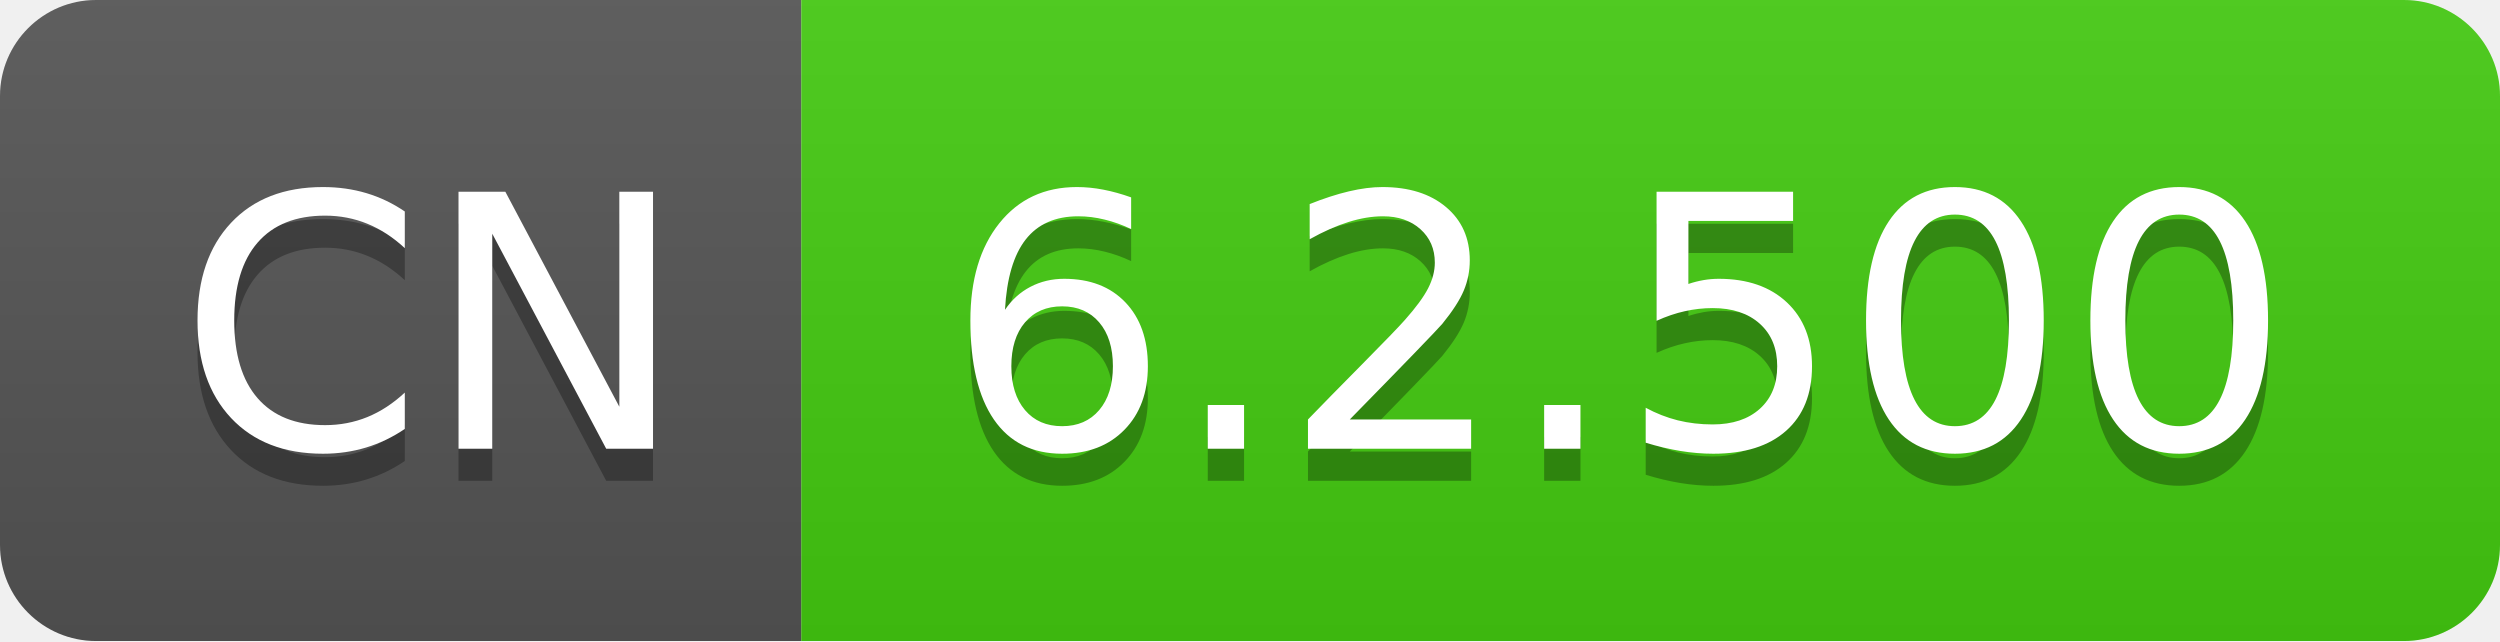
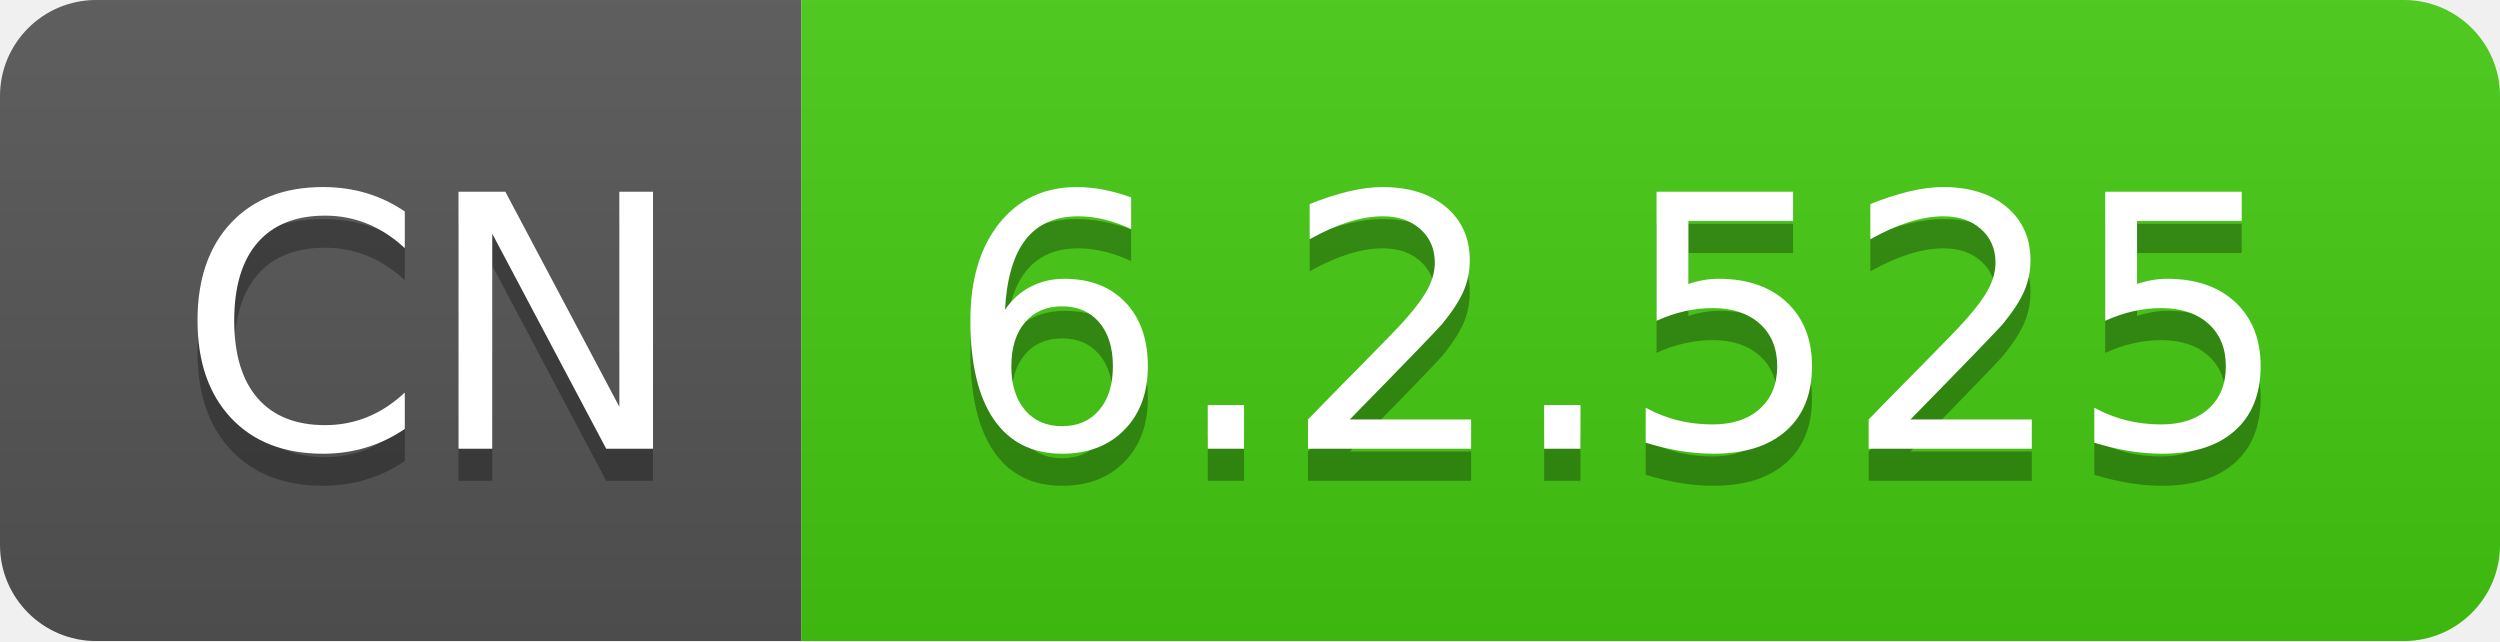
- <svg xmlns="http://www.w3.org/2000/svg" width="78" height="20" role="img" aria-label="CN: 6.2.500">
+ <svg xmlns="http://www.w3.org/2000/svg" width="78" height="20" role="img" aria-label="CN: 6.2.525">
  <linearGradient id="s" x2="0" y2="100%">
    <stop offset="0" stop-color="#bbb" stop-opacity=".1" />
    <stop offset="1" stop-opacity=".1" />
  </linearGradient>
  <clipPath id="r">
    <rect width="78" height="20" rx="3" fill="#fff" />
  </clipPath>
  <g clip-path="url(#r)">
    <rect width="25" height="20" fill="#555" />
    <rect x="25" width="53" height="20" fill="#4c1" />
    <rect width="78" height="20" fill="url(#s)" />
  </g>
  <g fill="#fff" text-anchor="middle" font-family="Verdana,Geneva,DejaVu Sans,sans-serif" text-rendering="geometricPrecision" font-size="110">
    <text aria-hidden="true" x="135" y="150" fill="#010101" fill-opacity=".3" transform="scale(.1)" textLength="150">CN</text>
    <text x="135" y="140" transform="scale(.1)" fill="#fff" textLength="150">CN</text>
-     <text aria-hidden="true" x="505" y="150" fill="#010101" fill-opacity=".3" transform="scale(.1)" textLength="430">6.2.500</text>
-     <text x="505" y="140" transform="scale(.1)" fill="#fff" textLength="430">6.2.500</text>
+     <text aria-hidden="true" x="505" y="150" fill="#010101" fill-opacity=".3" transform="scale(.1)" textLength="430">6.2.525</text>
+     <text x="505" y="140" transform="scale(.1)" fill="#fff" textLength="430">6.2.525</text>
  </g>
</svg>
